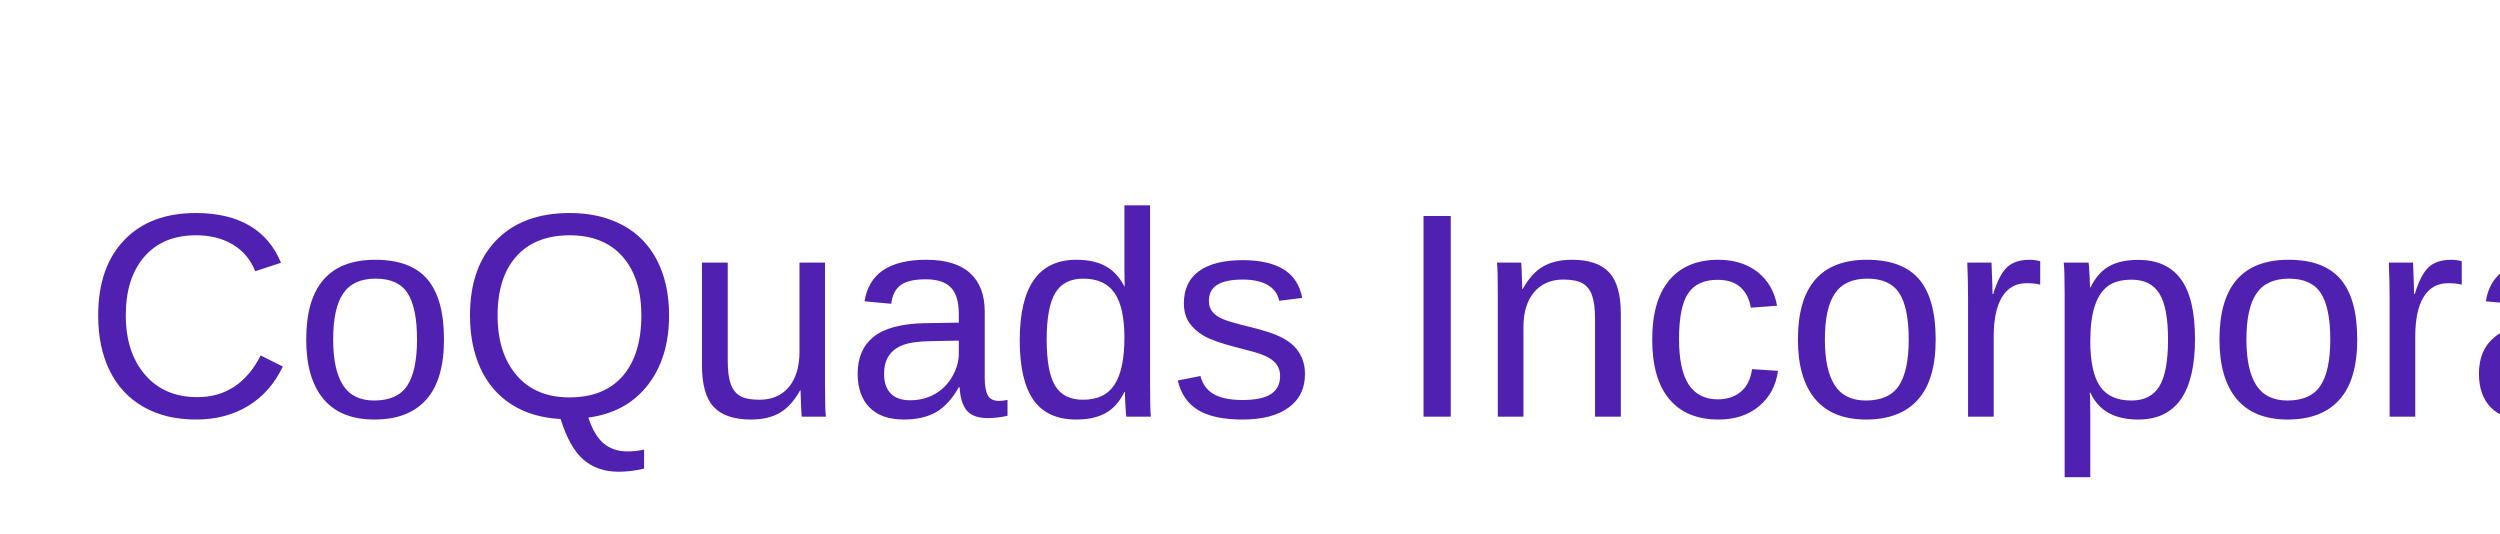
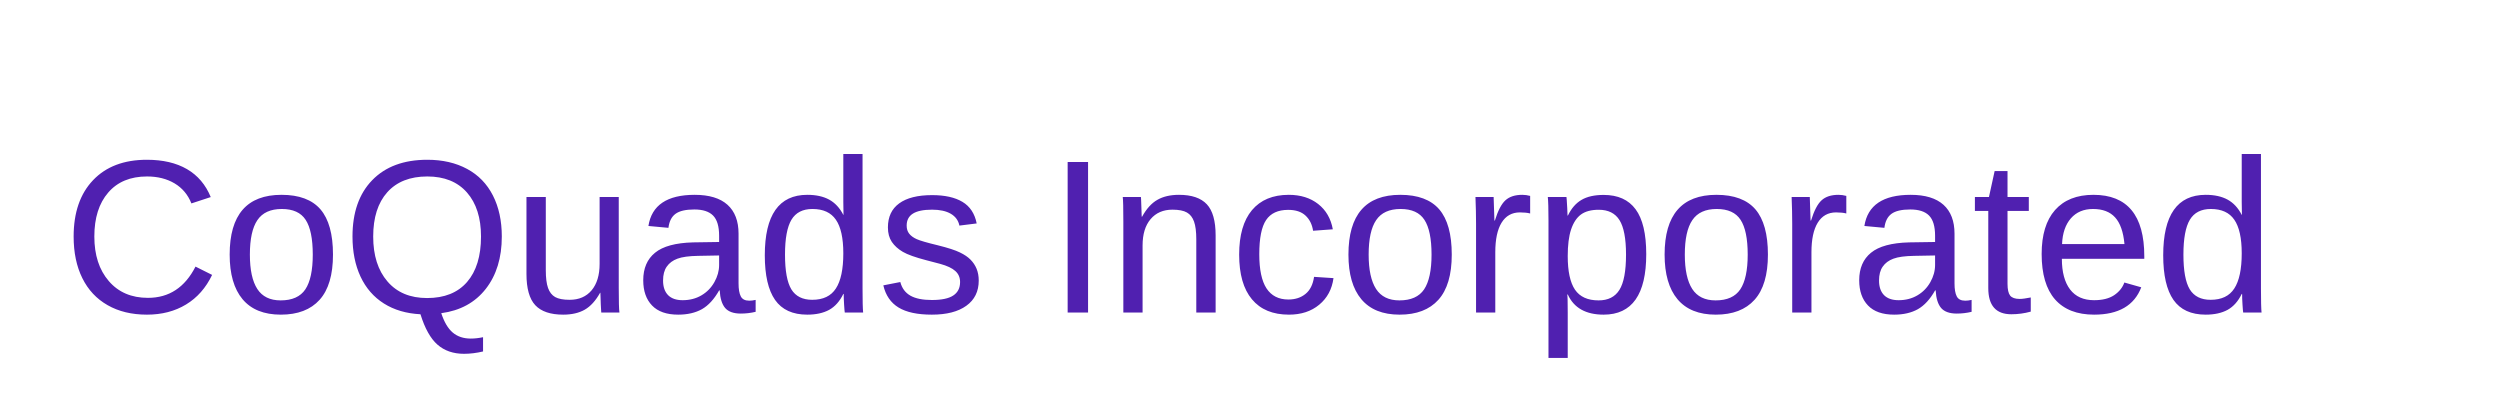
- <svg xmlns="http://www.w3.org/2000/svg" width="300" height="64">
+ <svg xmlns="http://www.w3.org/2000/svg" width="400" height="64">
  <text x="10" y="50" font-family="Arial, sans-serif" font-size="35" fill="#5020b0">CoQuads Incorporated</text>
</svg>
